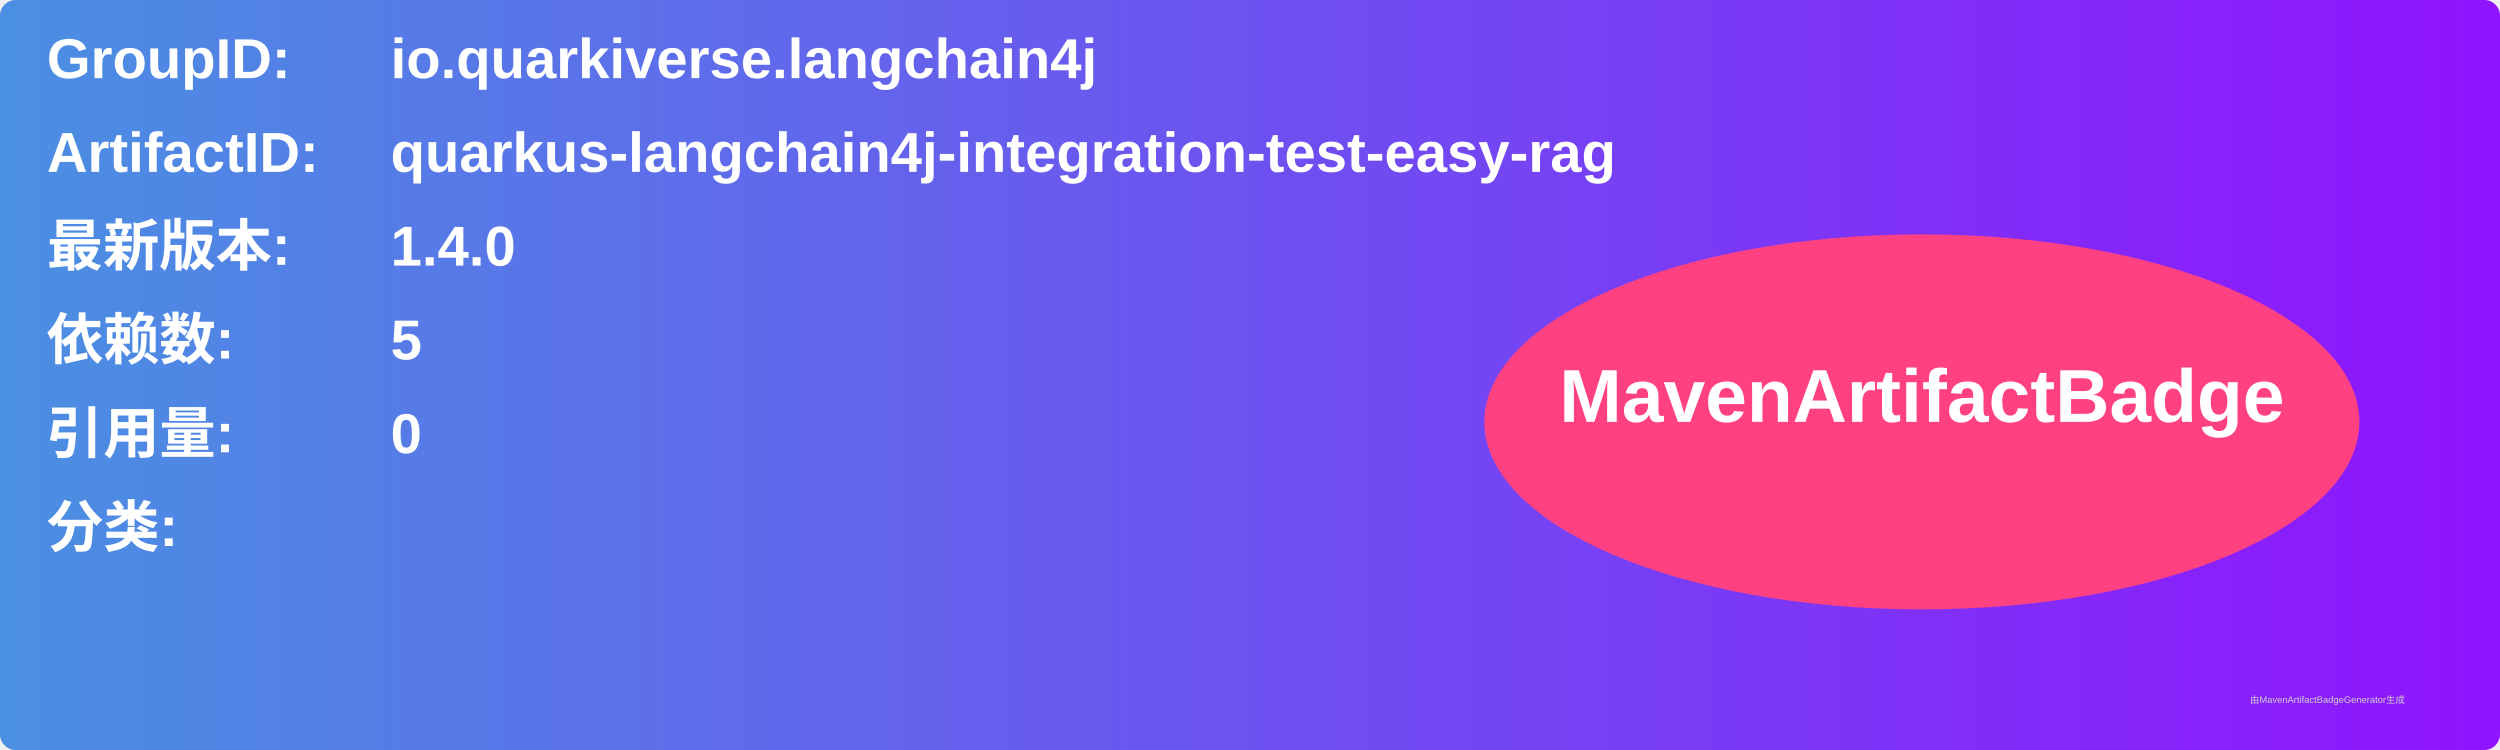
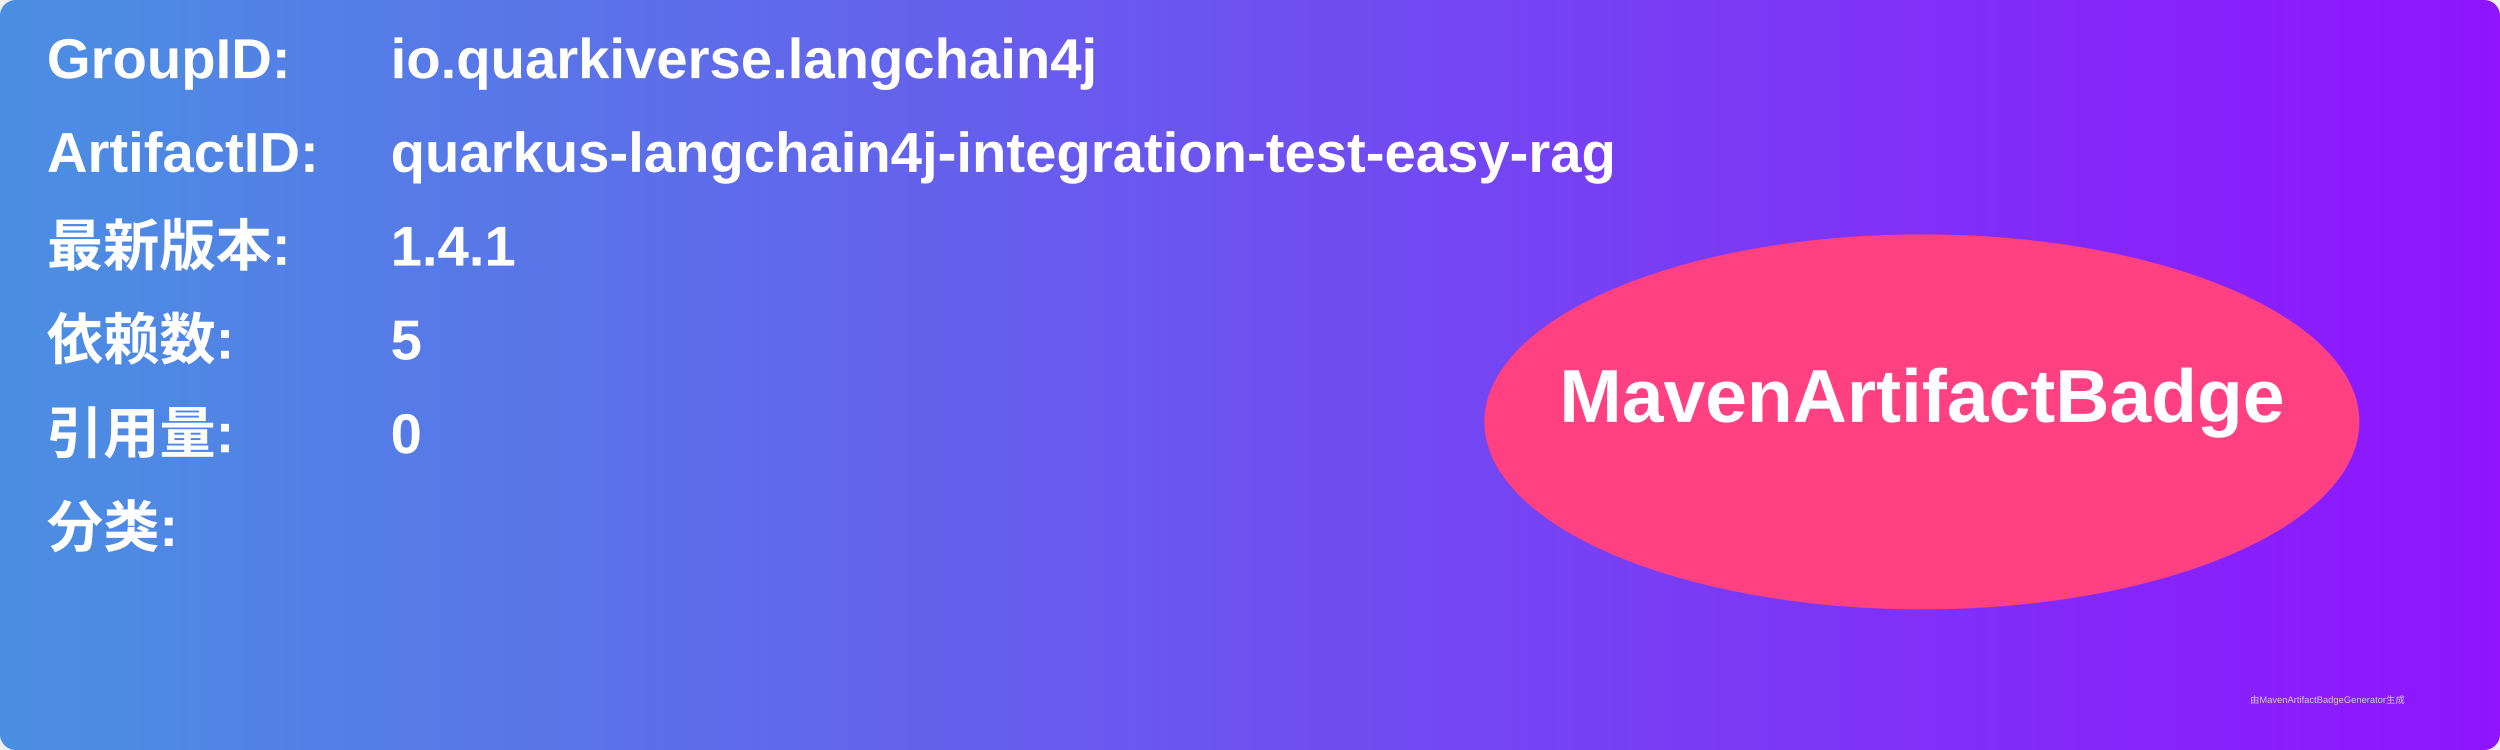
<svg xmlns="http://www.w3.org/2000/svg" width="800" height="240" viewBox="0 0 800 240">
  <linearGradient id="grad" x1="0%" y1="0%" x2="100%" y2="0%">
    <stop offset="0%" stop-color="#4a90e2" />
    <stop offset="100%" stop-color="#9013fe" />
  </linearGradient>
  <rect width="100%" height="100%" rx="5" ry="5" fill="url(#grad)" />
  <g transform="translate(15, 15)">
    <text x="0" y="10" font-family="Arial" font-size="18" fill="white" font-weight="bold" width="260">GroupID:</text>
    <text x="110" y="10" font-family="Arial" font-size="18" fill="white" font-weight="bold" width="460">io.quarkiverse.langchain4j</text>
    <text x="0" y="40" font-family="Arial" font-size="18" fill="white" font-weight="bold" width="260">ArtifactID:</text>
    <text x="110" y="40" font-family="Arial" font-size="18" fill="white" font-weight="bold" width="460">quarkus-langchain4j-integration-test-easy-rag</text>
    <text x="0" y="70" font-family="Arial" font-size="18" fill="white" font-weight="bold">最新版本:</text>
    <text x="110" y="70" font-family="Arial" font-size="18" fill="white" font-weight="bold">
-       <tspan font-weight="bold">1.4.0</tspan>
+       <tspan font-weight="bold">1.4.1</tspan>
    </text>
    <text x="0" y="100" font-family="Arial" font-size="18" fill="white" font-weight="bold">依赖数: </text>
    <text x="110" y="100" font-family="Arial" font-size="18" fill="white">
      <tspan font-weight="bold">5</tspan>
    </text>
    <text x="0" y="130" font-family="Arial" font-size="18" fill="white" font-weight="bold">引用量: </text>
    <text x="110" y="130" font-family="Arial" font-size="18" fill="white">
      <tspan font-weight="bold">0</tspan>
    </text>
    <text x="0" y="160" font-family="Arial" font-size="18" fill="white" font-weight="bold">分类:</text>
    <text x="10" y="190" font-family="Arial" font-size="10" fill="white">
      <tspan font-weight="bold" />
    </text>
    <ellipse cx="600" cy="120" rx="140" ry="60" fill="#ff4081" />
    <text x="600" y="120" text-anchor="middle" font-family="Arial" font-size="24" fill="white" font-weight="bold">MavenArtifactBadge</text>
  </g>
  <text x="720" y="225" font-family="Arial" font-size="3" fill="#d0d0d0">由MavenArtifactBadgeGenerator生成</text>
</svg>
